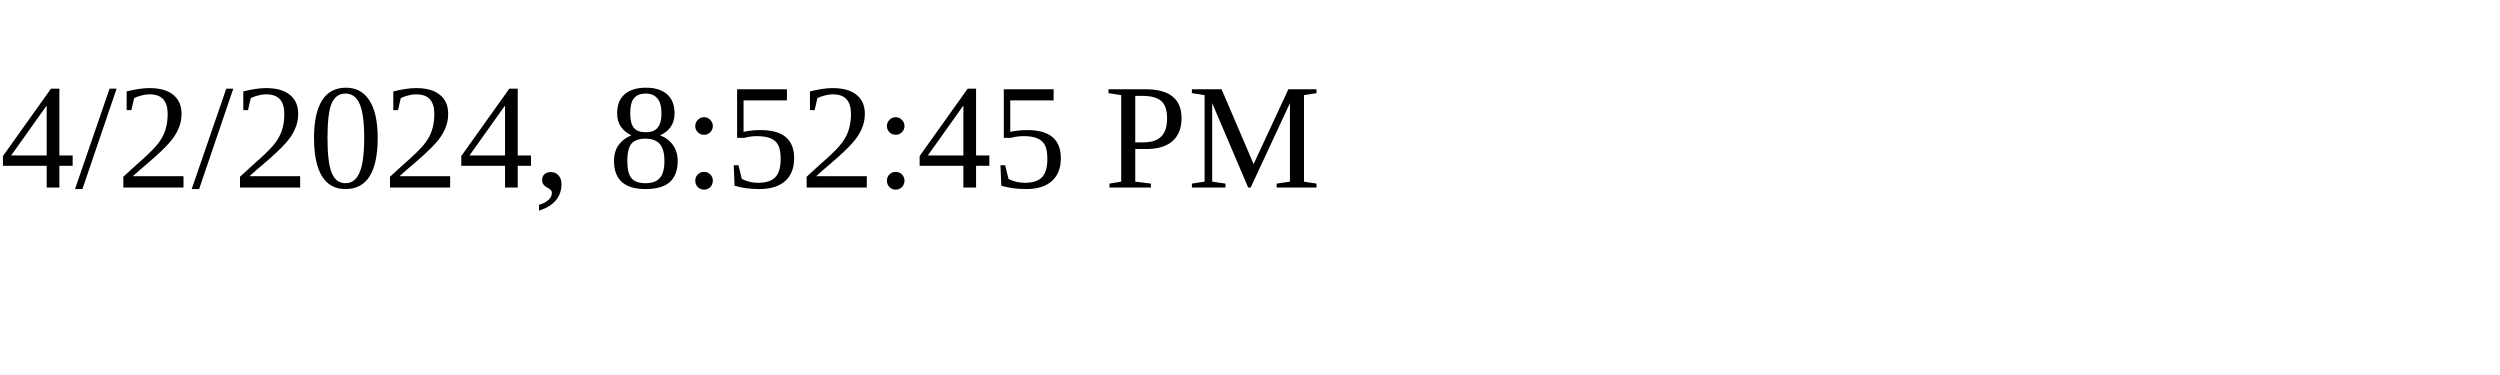
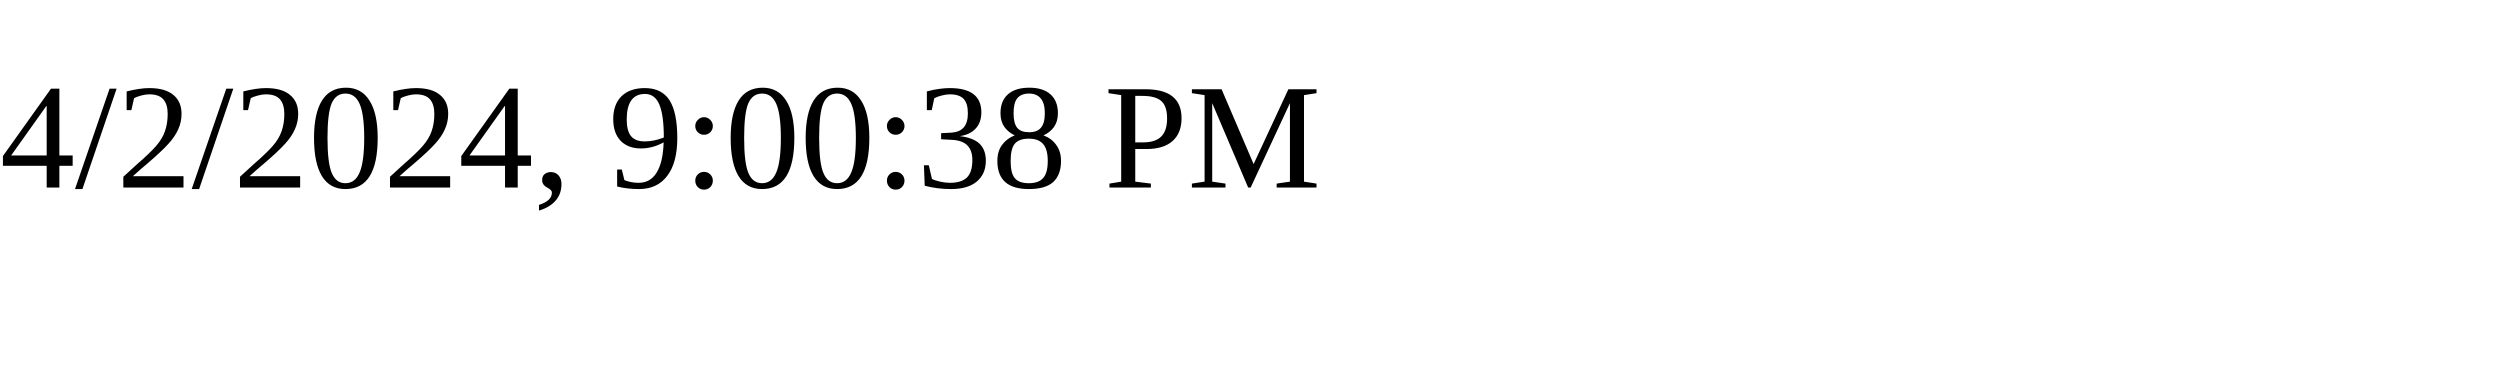
<svg xmlns="http://www.w3.org/2000/svg" height="30" width="200">
-   <text x="0" y="15">4/2/2024, 8:52:45 PM</text>
+   <text x="0" y="15">4/2/2024, 9:00:38 PM</text>
</svg>
